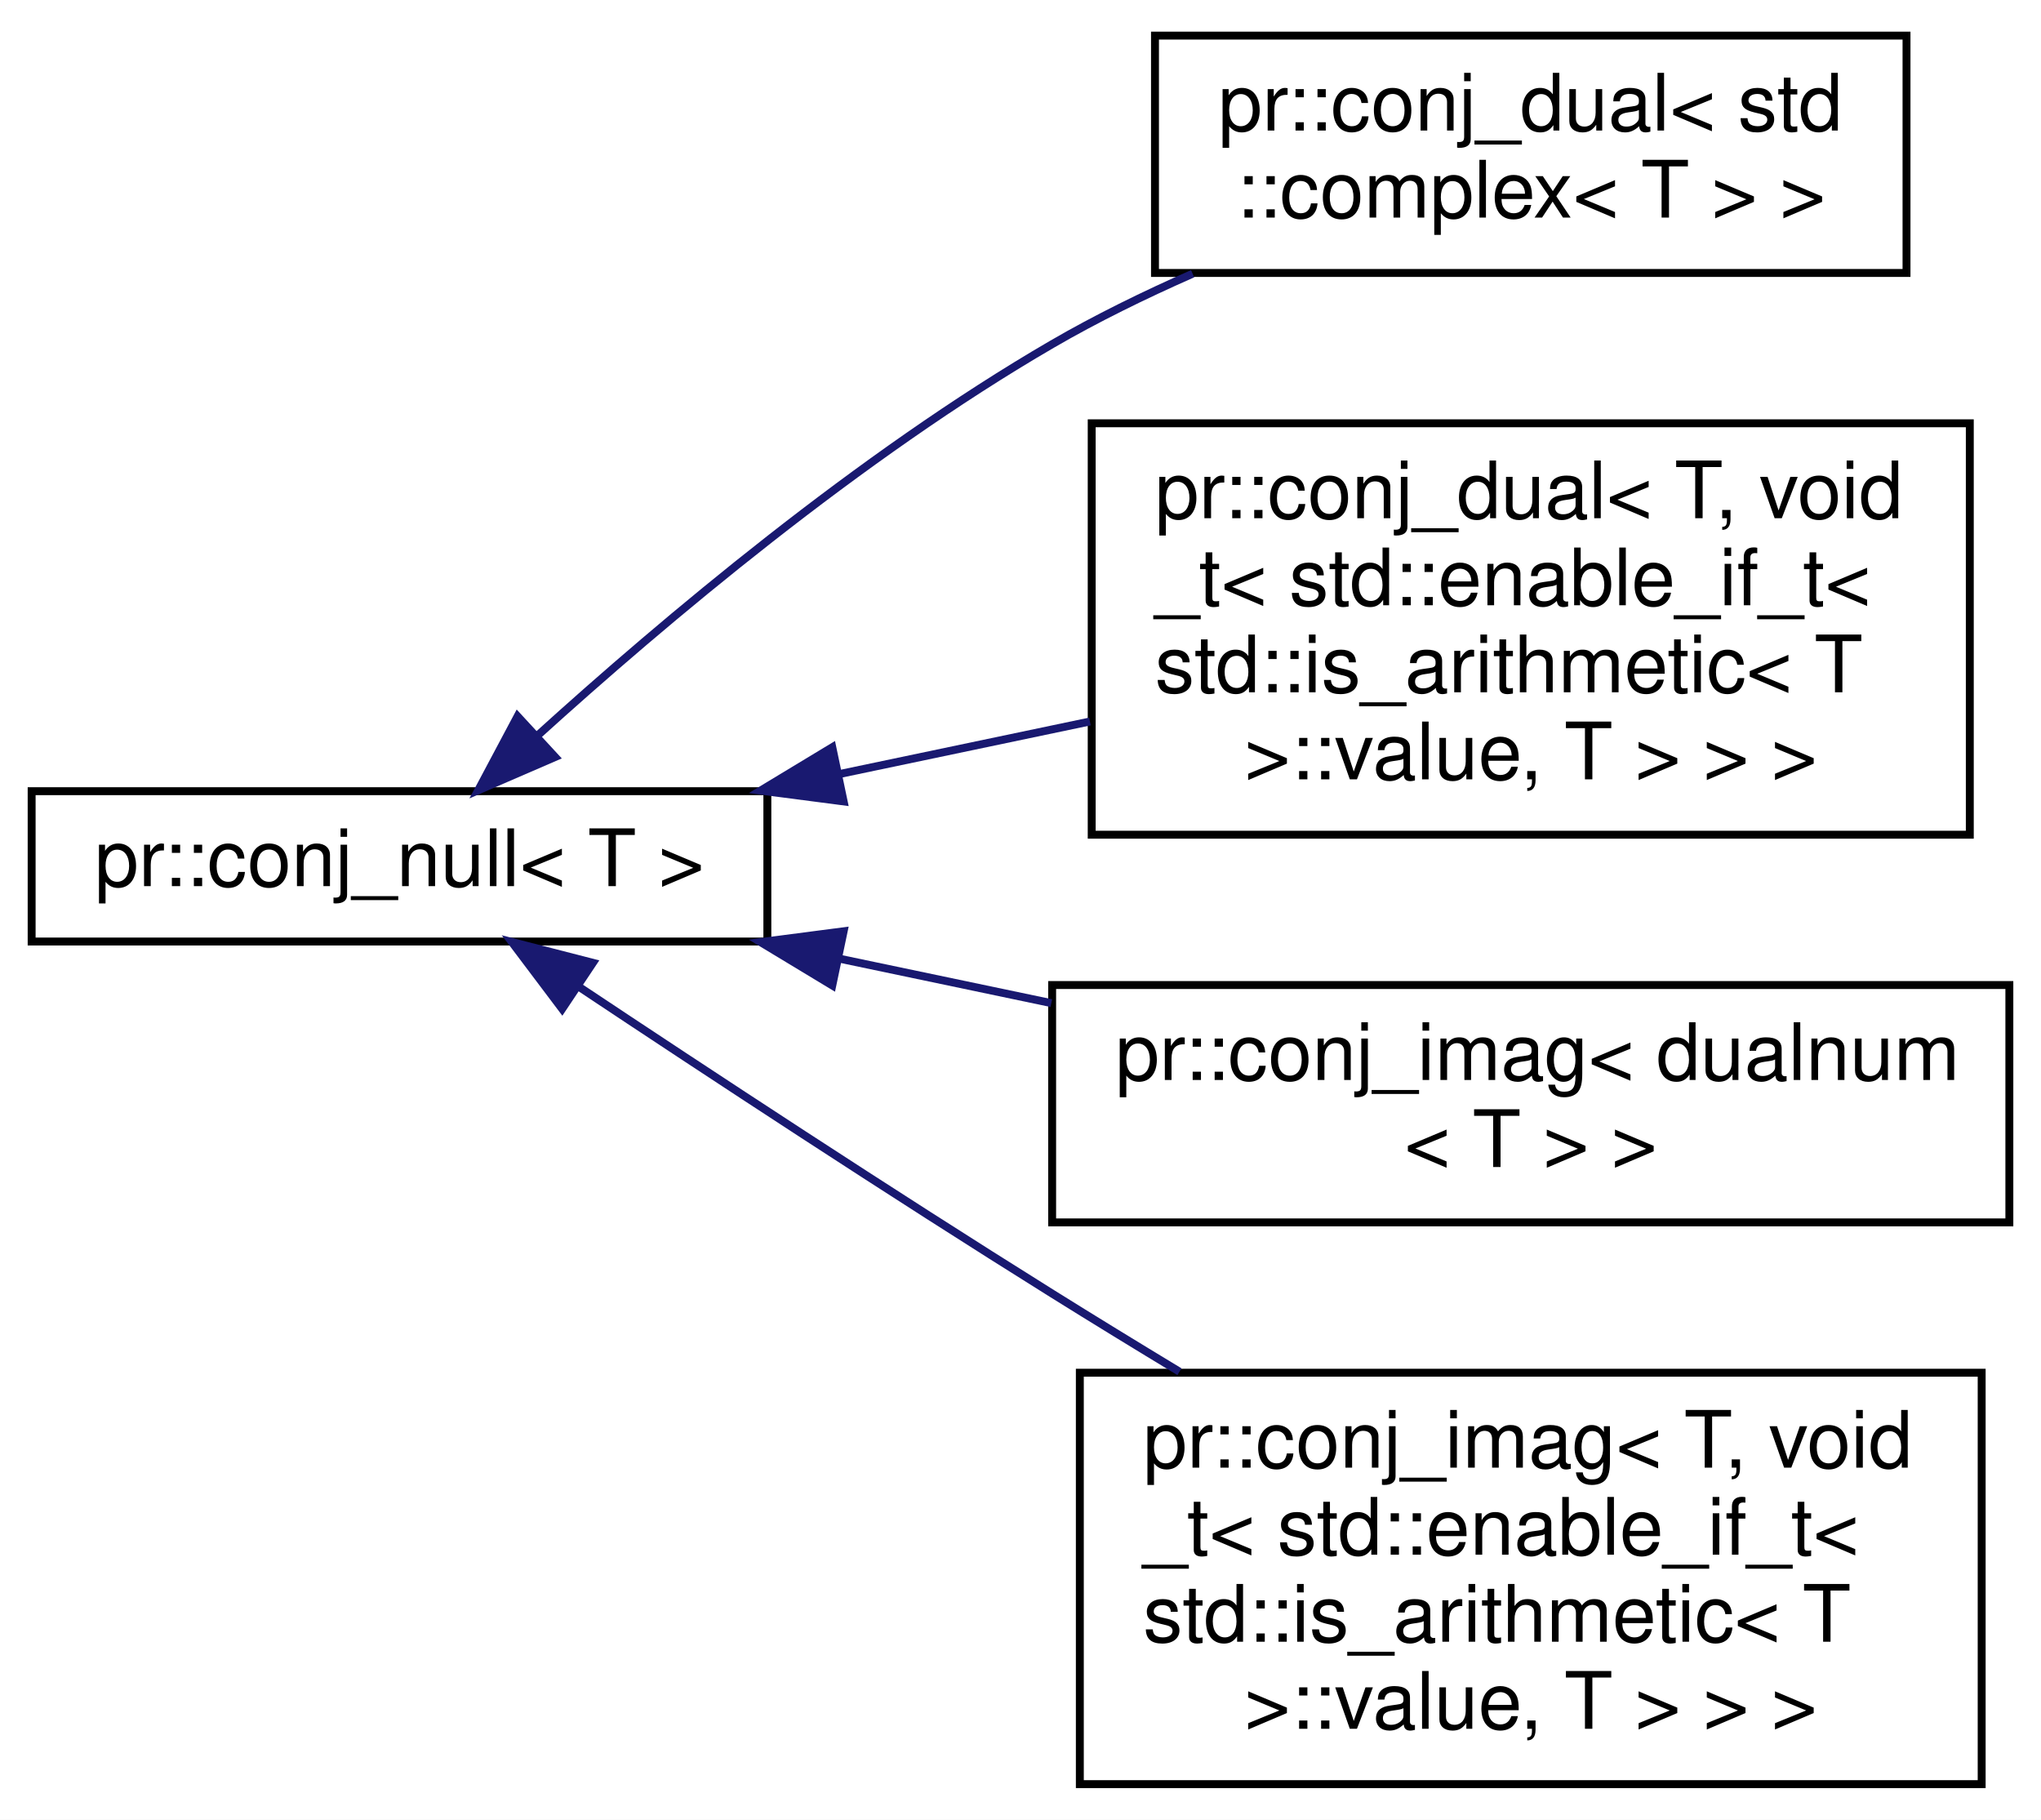
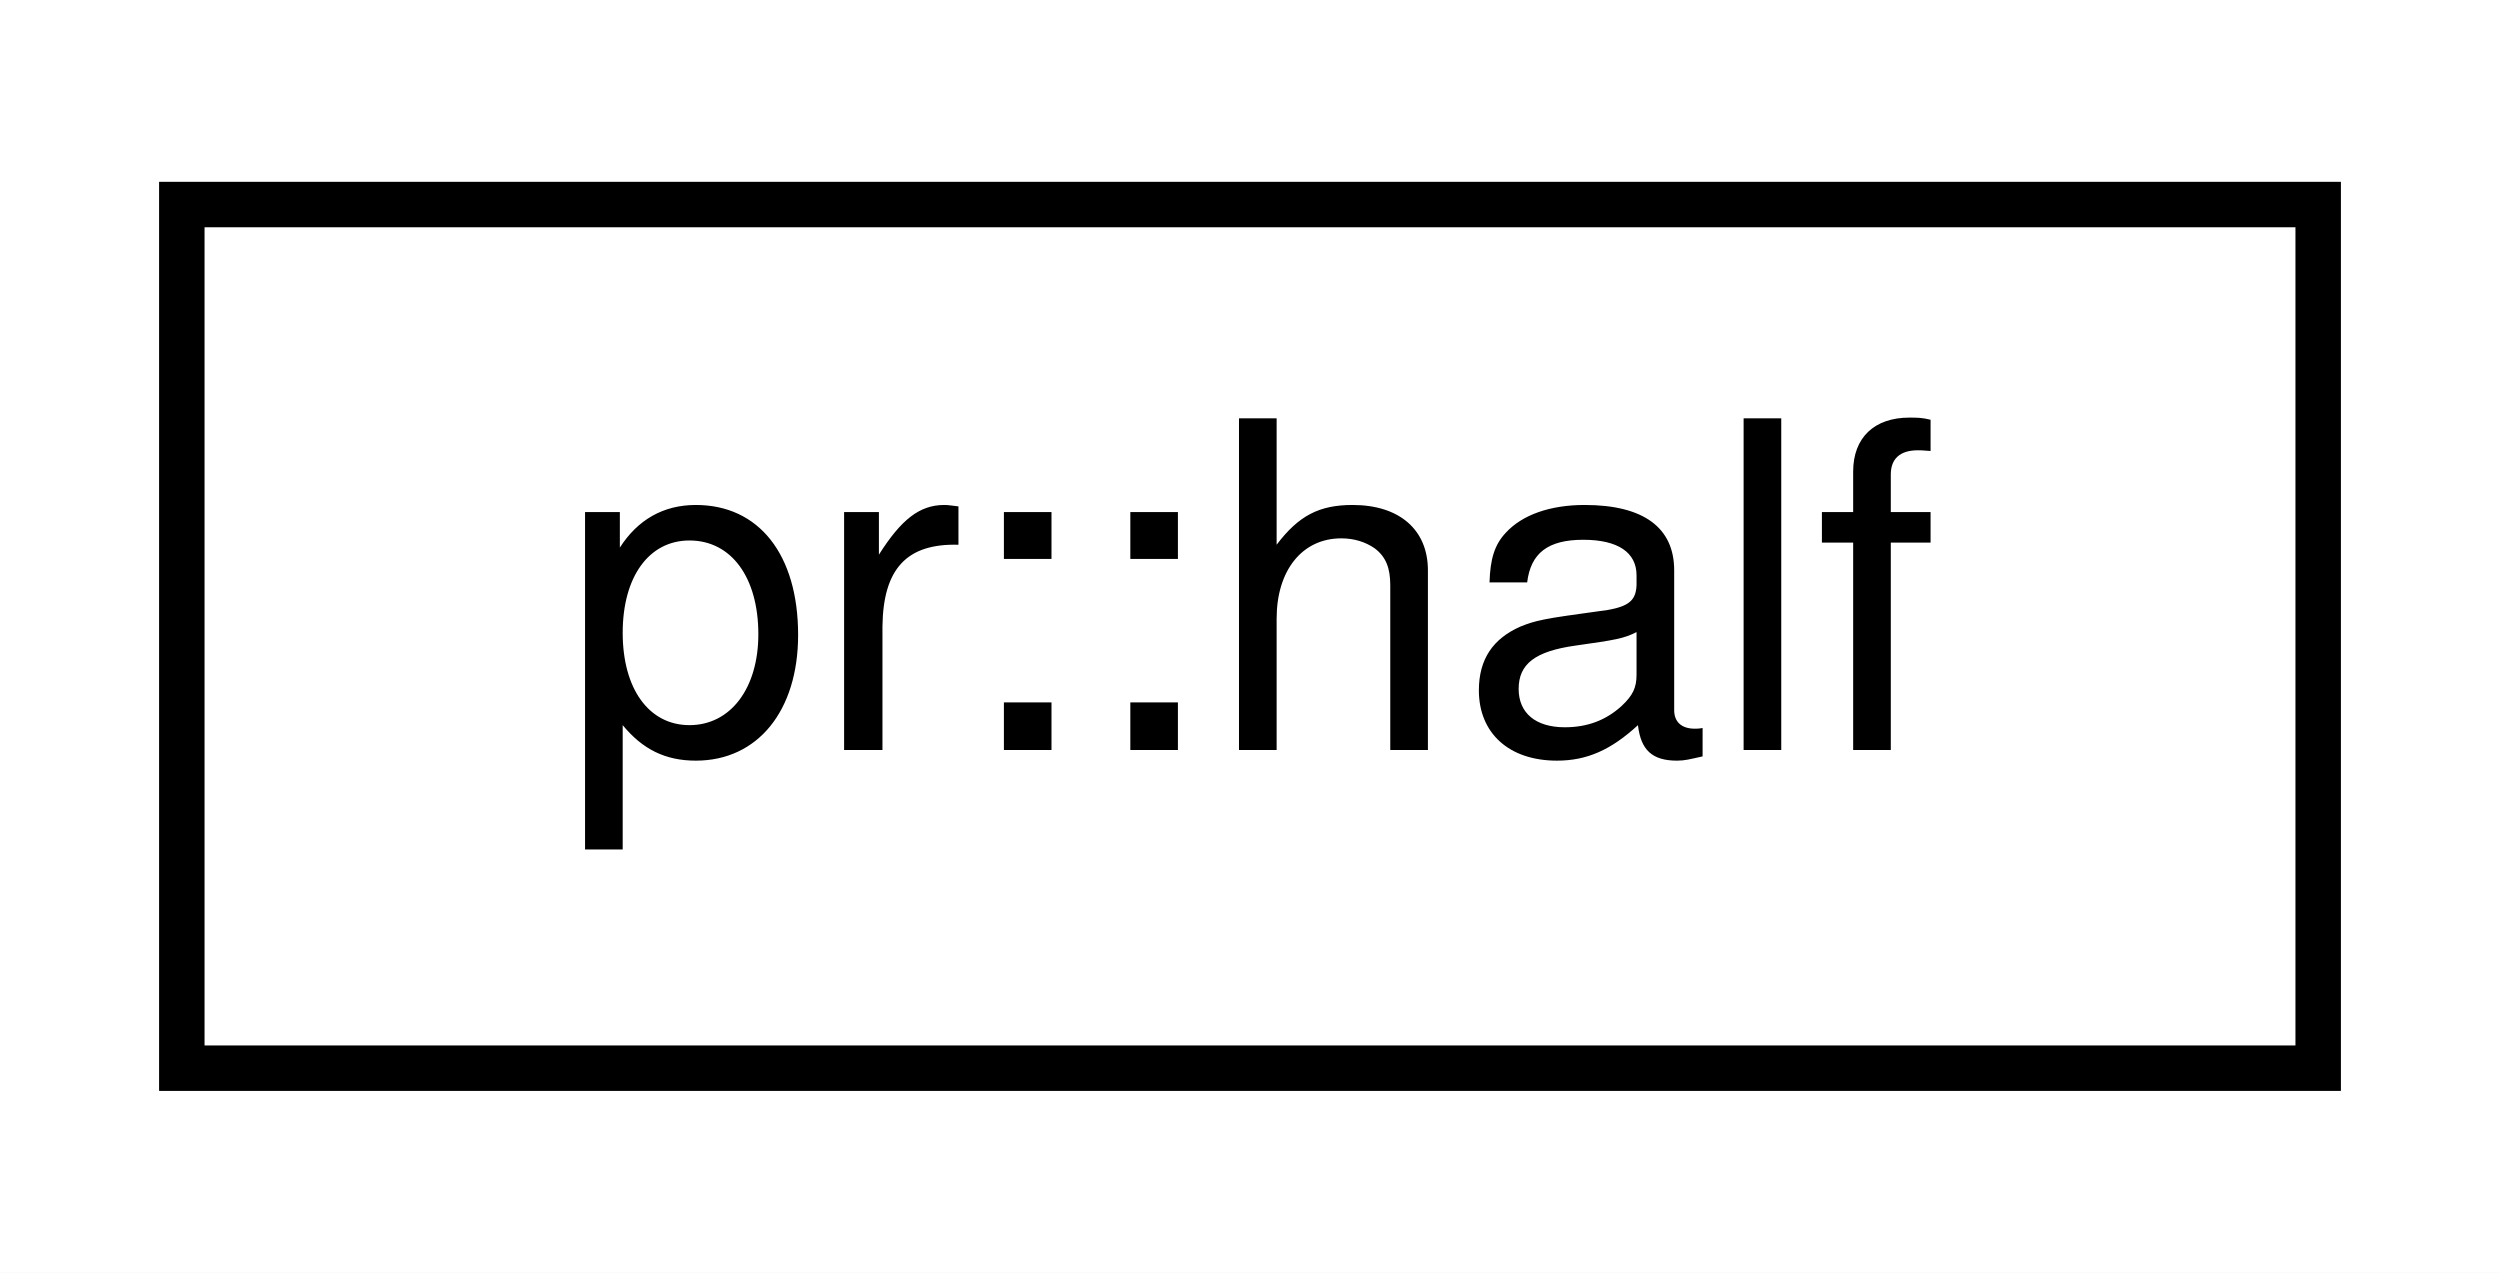
- <svg xmlns="http://www.w3.org/2000/svg" xmlns:xlink="http://www.w3.org/1999/xlink" width="258pt" height="230pt" viewBox="0.00 0.00 258.00 230.00">
-   <g id="graph0" class="graph" transform="scale(1 1) rotate(0) translate(4 226)">
-     <polygon fill="#ffffff" stroke="transparent" points="-4,4 -4,-226 254,-226 254,4 -4,4" />
+ <svg xmlns="http://www.w3.org/2000/svg" xmlns:xlink="http://www.w3.org/1999/xlink" width="55pt" height="28pt" viewBox="0.00 0.00 55.00 28.00">
+   <g id="graph0" class="graph" transform="scale(1 1) rotate(0) translate(4 24)">
+     <polygon fill="#ffffff" stroke="transparent" points="-4,4 -4,-24 51,-24 51,4 -4,4" />
    <g id="node1" class="node">
      <g id="a_node1">
-         <a xlink:href="structpr_1_1conj__null.html" target="_top" xlink:title="Null conjugate policy. ">
-           <polygon fill="#ffffff" stroke="#000000" points="0,-107 0,-126 93,-126 93,-107 0,-107" />
-           <text text-anchor="middle" x="46.5" y="-114" font-family="Helvetica,sans-Serif" font-size="10.00" fill="#000000">pr::conj_null&lt; T &gt;</text>
+         <a xlink:href="classpr_1_1half.html" target="_top" xlink:title="Half-precision float. ">
+           <polygon fill="#ffffff" stroke="#000000" points="0,-.5 0,-19.5 47,-19.5 47,-.5 0,-.5" />
+           <text text-anchor="middle" x="23.5" y="-7.5" font-family="Helvetica,sans-Serif" font-size="10.00" fill="#000000">pr::half</text>
        </a>
      </g>
    </g>
-     <g id="node2" class="node">
-       <g id="a_node2">
-         <a xlink:href="structpr_1_1conj__dual_3_01std_1_1complex_3_01T_01_4_01_4.html" target="_top" xlink:title="Dual conjugate policy (complex). ">
-           <polygon fill="#ffffff" stroke="#000000" points="142,-191.5 142,-221.5 237,-221.5 237,-191.5 142,-191.5" />
-           <text text-anchor="start" x="150" y="-209.5" font-family="Helvetica,sans-Serif" font-size="10.00" fill="#000000">pr::conj_dual&lt; std</text>
-           <text text-anchor="middle" x="189.5" y="-198.5" font-family="Helvetica,sans-Serif" font-size="10.00" fill="#000000">::complex&lt; T &gt; &gt;</text>
-         </a>
-       </g>
-     </g>
-     <g id="edge1" class="edge">
-       <path fill="none" stroke="#191970" d="M63.946,-133.03C79.913,-147.507 104.688,-168.379 129,-182.5 134.57,-185.735 140.658,-188.719 146.759,-191.404" />
-       <polygon fill="#191970" stroke="#191970" points="66.171,-130.321 56.447,-126.112 61.424,-135.466 66.171,-130.321" />
-     </g>
-     <g id="node3" class="node">
-       <g id="a_node3">
-         <a xlink:href="structpr_1_1conj__dual_3_01T_00_01void__t_3_01std_1_1enable__if__t_3_01std_1_1is__arithmetic_3_010fc591a2a6f037245fa45638e303bea.html" target="_top" xlink:title="Dual conjugate policy (arithmetic). ">
-           <polygon fill="#ffffff" stroke="#000000" points="134,-120.5 134,-172.5 245,-172.5 245,-120.5 134,-120.5" />
-           <text text-anchor="start" x="142" y="-160.5" font-family="Helvetica,sans-Serif" font-size="10.00" fill="#000000">pr::conj_dual&lt; T, void</text>
-           <text text-anchor="start" x="142" y="-149.5" font-family="Helvetica,sans-Serif" font-size="10.00" fill="#000000">_t&lt; std::enable_if_t&lt;</text>
-           <text text-anchor="start" x="142" y="-138.5" font-family="Helvetica,sans-Serif" font-size="10.00" fill="#000000"> std::is_arithmetic&lt; T</text>
-           <text text-anchor="middle" x="189.5" y="-127.5" font-family="Helvetica,sans-Serif" font-size="10.00" fill="#000000"> &gt;::value, T &gt; &gt; &gt;</text>
-         </a>
-       </g>
-     </g>
-     <g id="edge2" class="edge">
-       <path fill="none" stroke="#191970" d="M101.97,-128.137C112.409,-130.327 123.329,-132.618 133.776,-134.81" />
-       <polygon fill="#191970" stroke="#191970" points="102.645,-124.703 92.139,-126.075 101.208,-131.553 102.645,-124.703" />
-     </g>
-     <g id="node4" class="node">
-       <g id="a_node4">
-         <a xlink:href="structpr_1_1conj__imag_3_01dualnum_3_01T_01_4_01_4.html" target="_top" xlink:title="Imag conjugate policy (dualnum). ">
-           <polygon fill="#ffffff" stroke="#000000" points="129,-71.5 129,-101.5 250,-101.5 250,-71.5 129,-71.5" />
-           <text text-anchor="start" x="137" y="-89.5" font-family="Helvetica,sans-Serif" font-size="10.00" fill="#000000">pr::conj_imag&lt; dualnum</text>
-           <text text-anchor="middle" x="189.5" y="-78.5" font-family="Helvetica,sans-Serif" font-size="10.00" fill="#000000">&lt; T &gt; &gt;</text>
-         </a>
-       </g>
-     </g>
-     <g id="edge3" class="edge">
-       <path fill="none" stroke="#191970" d="M101.936,-104.87C110.77,-103.017 119.949,-101.091 128.895,-99.214" />
-       <polygon fill="#191970" stroke="#191970" points="101.208,-101.447 92.139,-106.925 102.645,-108.297 101.208,-101.447" />
-     </g>
-     <g id="node5" class="node">
-       <g id="a_node5">
-         <a xlink:href="structpr_1_1conj__imag_3_01T_00_01void__t_3_01std_1_1enable__if__t_3_01std_1_1is__arithmetic_3_058708b40e356ab61818b1fc4df292c8e.html" target="_top" xlink:title="Imag conjugate policy (arithmetic). ">
-           <polygon fill="#ffffff" stroke="#000000" points="132.5,-.5 132.5,-52.5 246.5,-52.5 246.5,-.5 132.5,-.5" />
-           <text text-anchor="start" x="140.5" y="-40.5" font-family="Helvetica,sans-Serif" font-size="10.00" fill="#000000">pr::conj_imag&lt; T, void</text>
-           <text text-anchor="start" x="140.5" y="-29.5" font-family="Helvetica,sans-Serif" font-size="10.00" fill="#000000">_t&lt; std::enable_if_t&lt;</text>
-           <text text-anchor="start" x="140.5" y="-18.5" font-family="Helvetica,sans-Serif" font-size="10.00" fill="#000000"> std::is_arithmetic&lt; T</text>
-           <text text-anchor="middle" x="189.5" y="-7.5" font-family="Helvetica,sans-Serif" font-size="10.00" fill="#000000"> &gt;::value, T &gt; &gt; &gt;</text>
-         </a>
-       </g>
-     </g>
-     <g id="edge4" class="edge">
-       <path fill="none" stroke="#191970" d="M69.126,-101.316C85.609,-90.347 108.54,-75.275 129,-62.5 134.184,-59.263 139.65,-55.918 145.092,-52.629" />
-       <polygon fill="#191970" stroke="#191970" points="67.063,-98.485 60.688,-106.948 70.949,-104.308 67.063,-98.485" />
-     </g>
  </g>
</svg>
